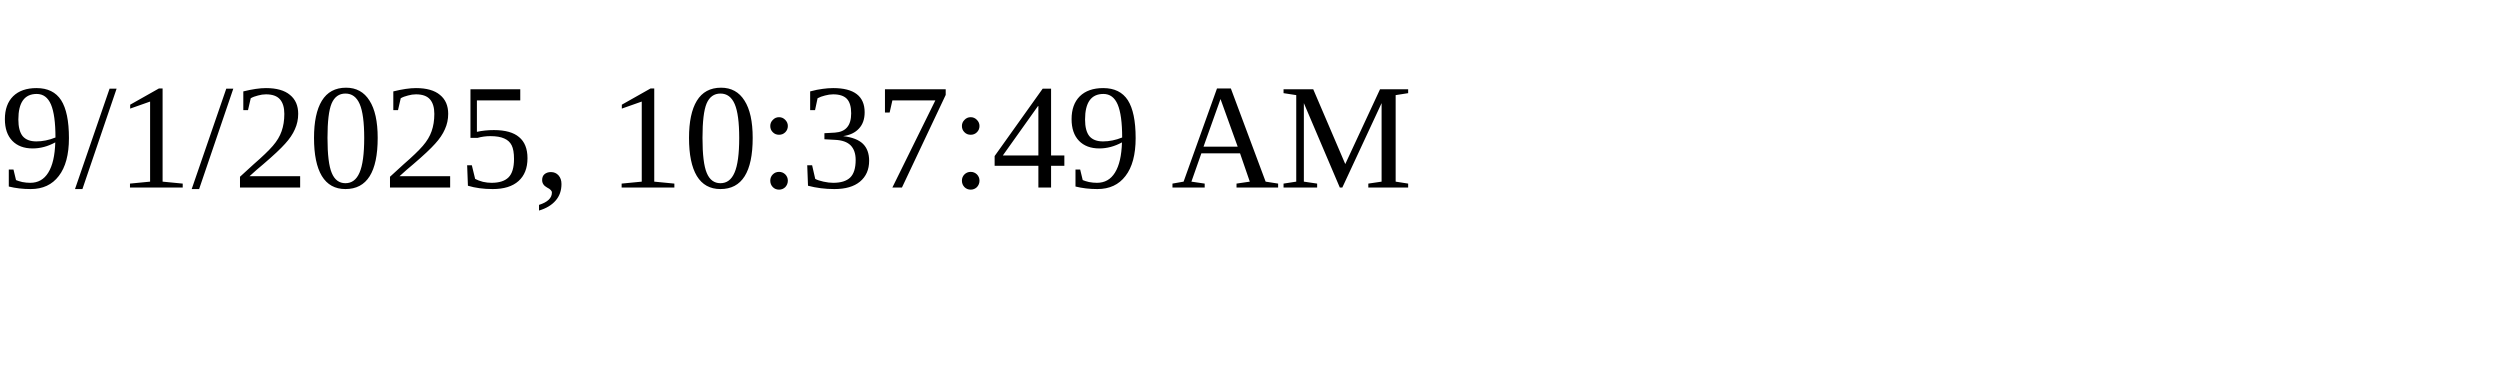
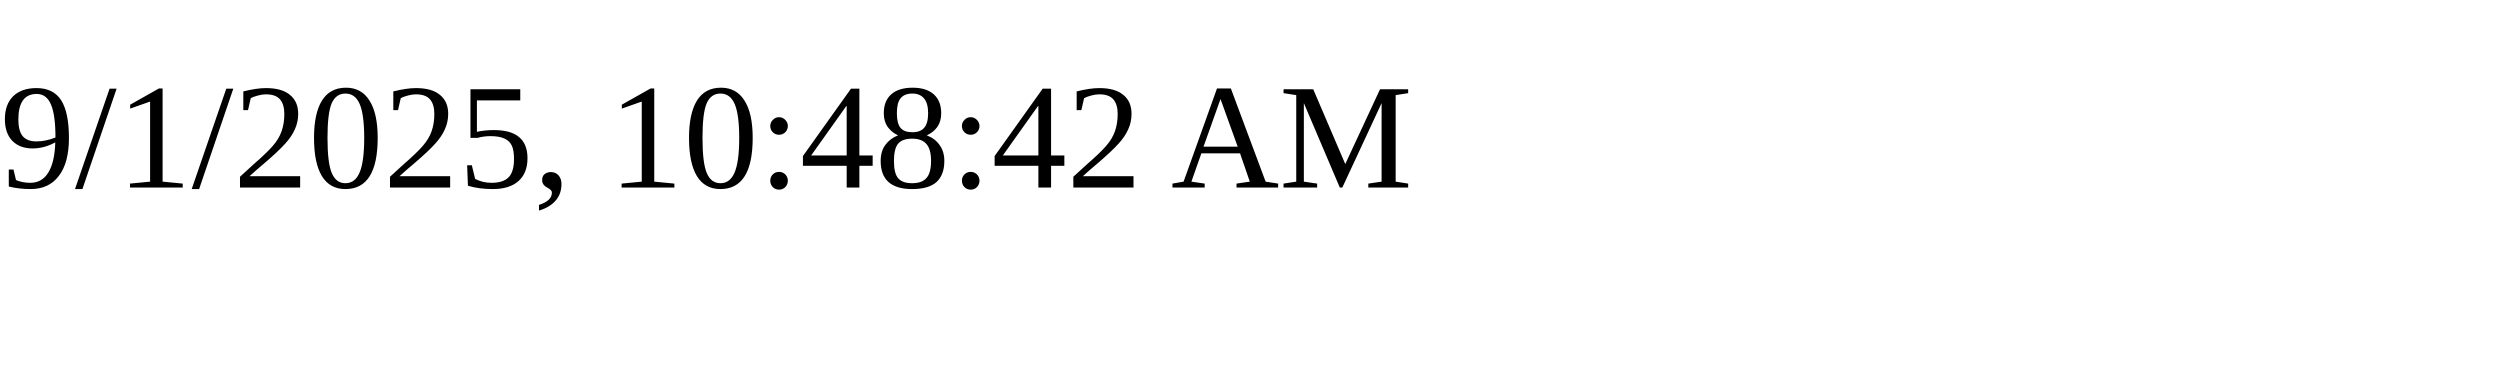
<svg xmlns="http://www.w3.org/2000/svg" height="30" width="200">
-   <text x="0" y="15">9/1/2025, 10:37:49 AM</text>
+   <text x="0" y="15">9/1/2025, 10:48:42 AM</text>
</svg>
